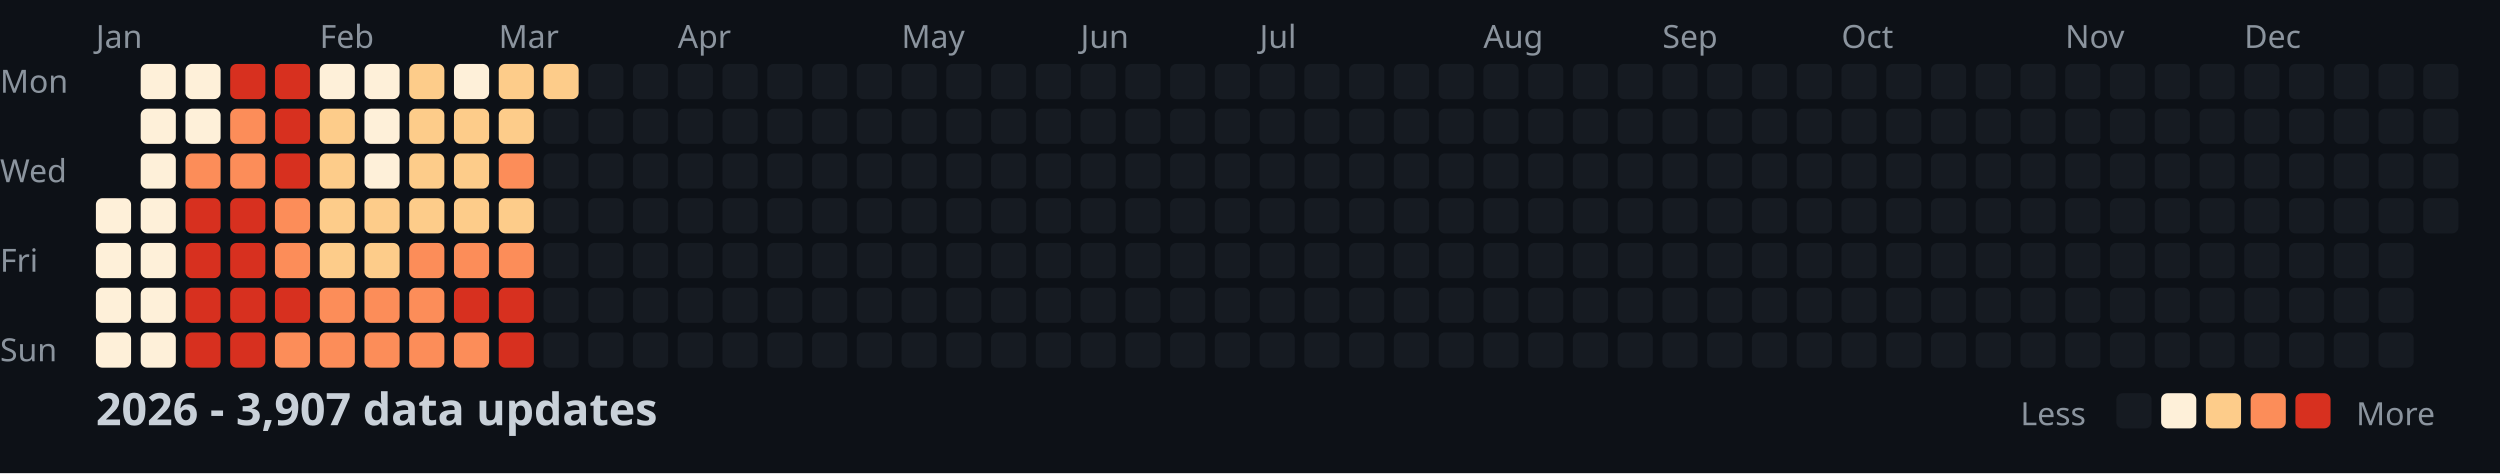
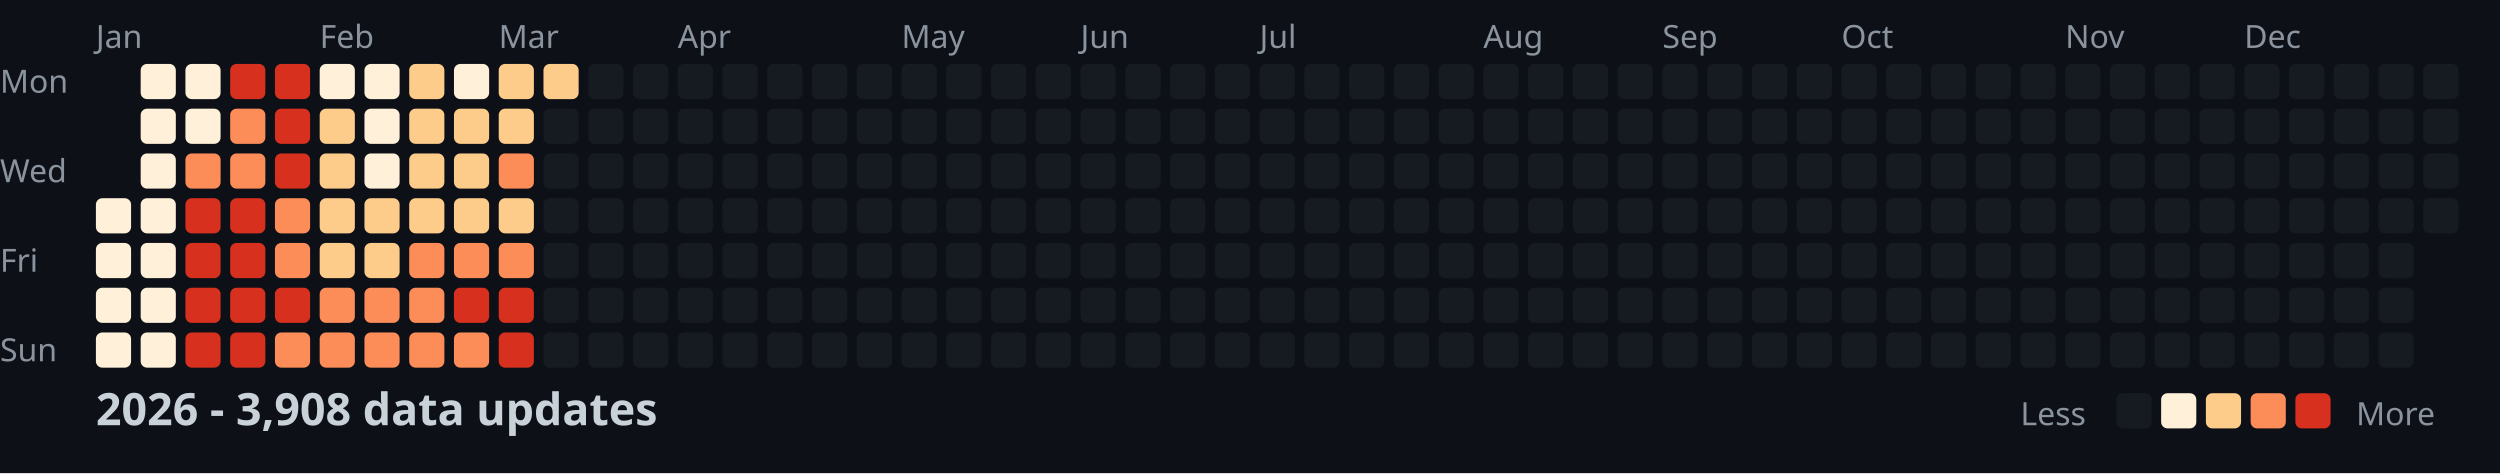
<svg xmlns="http://www.w3.org/2000/svg" width="782" height="148">
  <style>
    .month { font: 10px sans-serif; fill: #8b949e; }
    .day { font: 10px sans-serif; fill: #8b949e; }
    .title { font: bold 14px sans-serif; fill: #c9d1d9; }
    .legend { font: 10px sans-serif; fill: #8b949e; }
  </style>
  <rect width="100%" height="100%" fill="#0d1117" />
  <text x="0" y="29" class="day">Mon</text>
  <text x="0" y="57" class="day">Wed</text>
  <text x="0" y="85" class="day">Fri</text>
  <text x="0" y="113" class="day">Sun</text>
  <text x="30" y="15" class="month">Jan</text>
  <text x="100" y="15" class="month">Feb</text>
  <text x="156" y="15" class="month">Mar</text>
  <text x="212" y="15" class="month">Apr</text>
  <text x="282" y="15" class="month">May</text>
  <text x="338" y="15" class="month">Jun</text>
  <text x="394" y="15" class="month">Jul</text>
  <text x="464" y="15" class="month">Aug</text>
  <text x="520" y="15" class="month">Sep</text>
  <text x="576" y="15" class="month">Oct</text>
  <text x="646" y="15" class="month">Nov</text>
  <text x="702" y="15" class="month">Dec</text>
  <rect x="30" y="62" width="11" height="11" fill="#fef0d9" rx="2" />
  <rect x="30" y="76" width="11" height="11" fill="#fef0d9" rx="2" />
  <rect x="30" y="90" width="11" height="11" fill="#fef0d9" rx="2" />
  <rect x="30" y="104" width="11" height="11" fill="#fef0d9" rx="2" />
  <rect x="44" y="20" width="11" height="11" fill="#fef0d9" rx="2" />
  <rect x="44" y="34" width="11" height="11" fill="#fef0d9" rx="2" />
  <rect x="44" y="48" width="11" height="11" fill="#fef0d9" rx="2" />
  <rect x="44" y="62" width="11" height="11" fill="#fef0d9" rx="2" />
  <rect x="44" y="76" width="11" height="11" fill="#fef0d9" rx="2" />
  <rect x="44" y="90" width="11" height="11" fill="#fef0d9" rx="2" />
  <rect x="44" y="104" width="11" height="11" fill="#fef0d9" rx="2" />
  <rect x="58" y="20" width="11" height="11" fill="#fef0d9" rx="2" />
  <rect x="58" y="34" width="11" height="11" fill="#fef0d9" rx="2" />
  <rect x="58" y="48" width="11" height="11" fill="#fc8d59" rx="2" />
  <rect x="58" y="62" width="11" height="11" fill="#d7301f" rx="2" />
  <rect x="58" y="76" width="11" height="11" fill="#d7301f" rx="2" />
  <rect x="58" y="90" width="11" height="11" fill="#d7301f" rx="2" />
  <rect x="58" y="104" width="11" height="11" fill="#d7301f" rx="2" />
  <rect x="72" y="20" width="11" height="11" fill="#d7301f" rx="2" />
  <rect x="72" y="34" width="11" height="11" fill="#fc8d59" rx="2" />
  <rect x="72" y="48" width="11" height="11" fill="#fc8d59" rx="2" />
  <rect x="72" y="62" width="11" height="11" fill="#d7301f" rx="2" />
  <rect x="72" y="76" width="11" height="11" fill="#d7301f" rx="2" />
  <rect x="72" y="90" width="11" height="11" fill="#d7301f" rx="2" />
  <rect x="72" y="104" width="11" height="11" fill="#d7301f" rx="2" />
  <rect x="86" y="20" width="11" height="11" fill="#d7301f" rx="2" />
  <rect x="86" y="34" width="11" height="11" fill="#d7301f" rx="2" />
  <rect x="86" y="48" width="11" height="11" fill="#d7301f" rx="2" />
  <rect x="86" y="62" width="11" height="11" fill="#fc8d59" rx="2" />
  <rect x="86" y="76" width="11" height="11" fill="#fc8d59" rx="2" />
  <rect x="86" y="90" width="11" height="11" fill="#d7301f" rx="2" />
  <rect x="86" y="104" width="11" height="11" fill="#fc8d59" rx="2" />
  <rect x="100" y="20" width="11" height="11" fill="#fef0d9" rx="2" />
  <rect x="100" y="34" width="11" height="11" fill="#fdcc8a" rx="2" />
  <rect x="100" y="48" width="11" height="11" fill="#fdcc8a" rx="2" />
  <rect x="100" y="62" width="11" height="11" fill="#fdcc8a" rx="2" />
  <rect x="100" y="76" width="11" height="11" fill="#fdcc8a" rx="2" />
  <rect x="100" y="90" width="11" height="11" fill="#fc8d59" rx="2" />
  <rect x="100" y="104" width="11" height="11" fill="#fc8d59" rx="2" />
  <rect x="114" y="20" width="11" height="11" fill="#fef0d9" rx="2" />
  <rect x="114" y="34" width="11" height="11" fill="#fef0d9" rx="2" />
  <rect x="114" y="48" width="11" height="11" fill="#fef0d9" rx="2" />
  <rect x="114" y="62" width="11" height="11" fill="#fdcc8a" rx="2" />
  <rect x="114" y="76" width="11" height="11" fill="#fdcc8a" rx="2" />
  <rect x="114" y="90" width="11" height="11" fill="#fc8d59" rx="2" />
  <rect x="114" y="104" width="11" height="11" fill="#fc8d59" rx="2" />
  <rect x="128" y="20" width="11" height="11" fill="#fdcc8a" rx="2" />
  <rect x="128" y="34" width="11" height="11" fill="#fdcc8a" rx="2" />
  <rect x="128" y="48" width="11" height="11" fill="#fdcc8a" rx="2" />
  <rect x="128" y="62" width="11" height="11" fill="#fdcc8a" rx="2" />
  <rect x="128" y="76" width="11" height="11" fill="#fc8d59" rx="2" />
  <rect x="128" y="90" width="11" height="11" fill="#fc8d59" rx="2" />
  <rect x="128" y="104" width="11" height="11" fill="#fc8d59" rx="2" />
  <rect x="142" y="20" width="11" height="11" fill="#fef0d9" rx="2" />
  <rect x="142" y="34" width="11" height="11" fill="#fdcc8a" rx="2" />
  <rect x="142" y="48" width="11" height="11" fill="#fdcc8a" rx="2" />
  <rect x="142" y="62" width="11" height="11" fill="#fdcc8a" rx="2" />
  <rect x="142" y="76" width="11" height="11" fill="#fc8d59" rx="2" />
  <rect x="142" y="90" width="11" height="11" fill="#d7301f" rx="2" />
  <rect x="142" y="104" width="11" height="11" fill="#fc8d59" rx="2" />
  <rect x="156" y="20" width="11" height="11" fill="#fdcc8a" rx="2" />
  <rect x="156" y="34" width="11" height="11" fill="#fdcc8a" rx="2" />
  <rect x="156" y="48" width="11" height="11" fill="#fc8d59" rx="2" />
  <rect x="156" y="62" width="11" height="11" fill="#fdcc8a" rx="2" />
  <rect x="156" y="76" width="11" height="11" fill="#fc8d59" rx="2" />
  <rect x="156" y="90" width="11" height="11" fill="#d7301f" rx="2" />
  <rect x="156" y="104" width="11" height="11" fill="#d7301f" rx="2" />
  <rect x="170" y="20" width="11" height="11" fill="#fdcc8a" rx="2" />
  <rect x="170" y="34" width="11" height="11" fill="#161b22" rx="2" />
  <rect x="170" y="48" width="11" height="11" fill="#161b22" rx="2" />
  <rect x="170" y="62" width="11" height="11" fill="#161b22" rx="2" />
  <rect x="170" y="76" width="11" height="11" fill="#161b22" rx="2" />
  <rect x="170" y="90" width="11" height="11" fill="#161b22" rx="2" />
  <rect x="170" y="104" width="11" height="11" fill="#161b22" rx="2" />
  <rect x="184" y="20" width="11" height="11" fill="#161b22" rx="2" />
  <rect x="184" y="34" width="11" height="11" fill="#161b22" rx="2" />
  <rect x="184" y="48" width="11" height="11" fill="#161b22" rx="2" />
  <rect x="184" y="62" width="11" height="11" fill="#161b22" rx="2" />
  <rect x="184" y="76" width="11" height="11" fill="#161b22" rx="2" />
  <rect x="184" y="90" width="11" height="11" fill="#161b22" rx="2" />
  <rect x="184" y="104" width="11" height="11" fill="#161b22" rx="2" />
  <rect x="198" y="20" width="11" height="11" fill="#161b22" rx="2" />
  <rect x="198" y="34" width="11" height="11" fill="#161b22" rx="2" />
  <rect x="198" y="48" width="11" height="11" fill="#161b22" rx="2" />
  <rect x="198" y="62" width="11" height="11" fill="#161b22" rx="2" />
  <rect x="198" y="76" width="11" height="11" fill="#161b22" rx="2" />
  <rect x="198" y="90" width="11" height="11" fill="#161b22" rx="2" />
  <rect x="198" y="104" width="11" height="11" fill="#161b22" rx="2" />
  <rect x="212" y="20" width="11" height="11" fill="#161b22" rx="2" />
  <rect x="212" y="34" width="11" height="11" fill="#161b22" rx="2" />
  <rect x="212" y="48" width="11" height="11" fill="#161b22" rx="2" />
  <rect x="212" y="62" width="11" height="11" fill="#161b22" rx="2" />
  <rect x="212" y="76" width="11" height="11" fill="#161b22" rx="2" />
  <rect x="212" y="90" width="11" height="11" fill="#161b22" rx="2" />
  <rect x="212" y="104" width="11" height="11" fill="#161b22" rx="2" />
  <rect x="226" y="20" width="11" height="11" fill="#161b22" rx="2" />
  <rect x="226" y="34" width="11" height="11" fill="#161b22" rx="2" />
  <rect x="226" y="48" width="11" height="11" fill="#161b22" rx="2" />
  <rect x="226" y="62" width="11" height="11" fill="#161b22" rx="2" />
  <rect x="226" y="76" width="11" height="11" fill="#161b22" rx="2" />
  <rect x="226" y="90" width="11" height="11" fill="#161b22" rx="2" />
  <rect x="226" y="104" width="11" height="11" fill="#161b22" rx="2" />
  <rect x="240" y="20" width="11" height="11" fill="#161b22" rx="2" />
  <rect x="240" y="34" width="11" height="11" fill="#161b22" rx="2" />
  <rect x="240" y="48" width="11" height="11" fill="#161b22" rx="2" />
  <rect x="240" y="62" width="11" height="11" fill="#161b22" rx="2" />
  <rect x="240" y="76" width="11" height="11" fill="#161b22" rx="2" />
  <rect x="240" y="90" width="11" height="11" fill="#161b22" rx="2" />
  <rect x="240" y="104" width="11" height="11" fill="#161b22" rx="2" />
  <rect x="254" y="20" width="11" height="11" fill="#161b22" rx="2" />
  <rect x="254" y="34" width="11" height="11" fill="#161b22" rx="2" />
  <rect x="254" y="48" width="11" height="11" fill="#161b22" rx="2" />
  <rect x="254" y="62" width="11" height="11" fill="#161b22" rx="2" />
  <rect x="254" y="76" width="11" height="11" fill="#161b22" rx="2" />
  <rect x="254" y="90" width="11" height="11" fill="#161b22" rx="2" />
  <rect x="254" y="104" width="11" height="11" fill="#161b22" rx="2" />
  <rect x="268" y="20" width="11" height="11" fill="#161b22" rx="2" />
  <rect x="268" y="34" width="11" height="11" fill="#161b22" rx="2" />
  <rect x="268" y="48" width="11" height="11" fill="#161b22" rx="2" />
  <rect x="268" y="62" width="11" height="11" fill="#161b22" rx="2" />
  <rect x="268" y="76" width="11" height="11" fill="#161b22" rx="2" />
  <rect x="268" y="90" width="11" height="11" fill="#161b22" rx="2" />
  <rect x="268" y="104" width="11" height="11" fill="#161b22" rx="2" />
  <rect x="282" y="20" width="11" height="11" fill="#161b22" rx="2" />
  <rect x="282" y="34" width="11" height="11" fill="#161b22" rx="2" />
  <rect x="282" y="48" width="11" height="11" fill="#161b22" rx="2" />
  <rect x="282" y="62" width="11" height="11" fill="#161b22" rx="2" />
  <rect x="282" y="76" width="11" height="11" fill="#161b22" rx="2" />
  <rect x="282" y="90" width="11" height="11" fill="#161b22" rx="2" />
  <rect x="282" y="104" width="11" height="11" fill="#161b22" rx="2" />
  <rect x="296" y="20" width="11" height="11" fill="#161b22" rx="2" />
  <rect x="296" y="34" width="11" height="11" fill="#161b22" rx="2" />
  <rect x="296" y="48" width="11" height="11" fill="#161b22" rx="2" />
  <rect x="296" y="62" width="11" height="11" fill="#161b22" rx="2" />
  <rect x="296" y="76" width="11" height="11" fill="#161b22" rx="2" />
  <rect x="296" y="90" width="11" height="11" fill="#161b22" rx="2" />
  <rect x="296" y="104" width="11" height="11" fill="#161b22" rx="2" />
  <rect x="310" y="20" width="11" height="11" fill="#161b22" rx="2" />
  <rect x="310" y="34" width="11" height="11" fill="#161b22" rx="2" />
  <rect x="310" y="48" width="11" height="11" fill="#161b22" rx="2" />
  <rect x="310" y="62" width="11" height="11" fill="#161b22" rx="2" />
  <rect x="310" y="76" width="11" height="11" fill="#161b22" rx="2" />
  <rect x="310" y="90" width="11" height="11" fill="#161b22" rx="2" />
  <rect x="310" y="104" width="11" height="11" fill="#161b22" rx="2" />
  <rect x="324" y="20" width="11" height="11" fill="#161b22" rx="2" />
  <rect x="324" y="34" width="11" height="11" fill="#161b22" rx="2" />
  <rect x="324" y="48" width="11" height="11" fill="#161b22" rx="2" />
  <rect x="324" y="62" width="11" height="11" fill="#161b22" rx="2" />
  <rect x="324" y="76" width="11" height="11" fill="#161b22" rx="2" />
  <rect x="324" y="90" width="11" height="11" fill="#161b22" rx="2" />
  <rect x="324" y="104" width="11" height="11" fill="#161b22" rx="2" />
  <rect x="338" y="20" width="11" height="11" fill="#161b22" rx="2" />
  <rect x="338" y="34" width="11" height="11" fill="#161b22" rx="2" />
  <rect x="338" y="48" width="11" height="11" fill="#161b22" rx="2" />
  <rect x="338" y="62" width="11" height="11" fill="#161b22" rx="2" />
  <rect x="338" y="76" width="11" height="11" fill="#161b22" rx="2" />
  <rect x="338" y="90" width="11" height="11" fill="#161b22" rx="2" />
  <rect x="338" y="104" width="11" height="11" fill="#161b22" rx="2" />
  <rect x="352" y="20" width="11" height="11" fill="#161b22" rx="2" />
  <rect x="352" y="34" width="11" height="11" fill="#161b22" rx="2" />
  <rect x="352" y="48" width="11" height="11" fill="#161b22" rx="2" />
  <rect x="352" y="62" width="11" height="11" fill="#161b22" rx="2" />
  <rect x="352" y="76" width="11" height="11" fill="#161b22" rx="2" />
  <rect x="352" y="90" width="11" height="11" fill="#161b22" rx="2" />
  <rect x="352" y="104" width="11" height="11" fill="#161b22" rx="2" />
  <rect x="366" y="20" width="11" height="11" fill="#161b22" rx="2" />
  <rect x="366" y="34" width="11" height="11" fill="#161b22" rx="2" />
  <rect x="366" y="48" width="11" height="11" fill="#161b22" rx="2" />
  <rect x="366" y="62" width="11" height="11" fill="#161b22" rx="2" />
  <rect x="366" y="76" width="11" height="11" fill="#161b22" rx="2" />
  <rect x="366" y="90" width="11" height="11" fill="#161b22" rx="2" />
  <rect x="366" y="104" width="11" height="11" fill="#161b22" rx="2" />
  <rect x="380" y="20" width="11" height="11" fill="#161b22" rx="2" />
  <rect x="380" y="34" width="11" height="11" fill="#161b22" rx="2" />
  <rect x="380" y="48" width="11" height="11" fill="#161b22" rx="2" />
  <rect x="380" y="62" width="11" height="11" fill="#161b22" rx="2" />
  <rect x="380" y="76" width="11" height="11" fill="#161b22" rx="2" />
  <rect x="380" y="90" width="11" height="11" fill="#161b22" rx="2" />
  <rect x="380" y="104" width="11" height="11" fill="#161b22" rx="2" />
  <rect x="394" y="20" width="11" height="11" fill="#161b22" rx="2" />
  <rect x="394" y="34" width="11" height="11" fill="#161b22" rx="2" />
  <rect x="394" y="48" width="11" height="11" fill="#161b22" rx="2" />
  <rect x="394" y="62" width="11" height="11" fill="#161b22" rx="2" />
  <rect x="394" y="76" width="11" height="11" fill="#161b22" rx="2" />
  <rect x="394" y="90" width="11" height="11" fill="#161b22" rx="2" />
  <rect x="394" y="104" width="11" height="11" fill="#161b22" rx="2" />
  <rect x="408" y="20" width="11" height="11" fill="#161b22" rx="2" />
  <rect x="408" y="34" width="11" height="11" fill="#161b22" rx="2" />
  <rect x="408" y="48" width="11" height="11" fill="#161b22" rx="2" />
  <rect x="408" y="62" width="11" height="11" fill="#161b22" rx="2" />
  <rect x="408" y="76" width="11" height="11" fill="#161b22" rx="2" />
  <rect x="408" y="90" width="11" height="11" fill="#161b22" rx="2" />
  <rect x="408" y="104" width="11" height="11" fill="#161b22" rx="2" />
  <rect x="422" y="20" width="11" height="11" fill="#161b22" rx="2" />
  <rect x="422" y="34" width="11" height="11" fill="#161b22" rx="2" />
  <rect x="422" y="48" width="11" height="11" fill="#161b22" rx="2" />
  <rect x="422" y="62" width="11" height="11" fill="#161b22" rx="2" />
  <rect x="422" y="76" width="11" height="11" fill="#161b22" rx="2" />
  <rect x="422" y="90" width="11" height="11" fill="#161b22" rx="2" />
  <rect x="422" y="104" width="11" height="11" fill="#161b22" rx="2" />
  <rect x="436" y="20" width="11" height="11" fill="#161b22" rx="2" />
  <rect x="436" y="34" width="11" height="11" fill="#161b22" rx="2" />
  <rect x="436" y="48" width="11" height="11" fill="#161b22" rx="2" />
  <rect x="436" y="62" width="11" height="11" fill="#161b22" rx="2" />
  <rect x="436" y="76" width="11" height="11" fill="#161b22" rx="2" />
  <rect x="436" y="90" width="11" height="11" fill="#161b22" rx="2" />
  <rect x="436" y="104" width="11" height="11" fill="#161b22" rx="2" />
  <rect x="450" y="20" width="11" height="11" fill="#161b22" rx="2" />
  <rect x="450" y="34" width="11" height="11" fill="#161b22" rx="2" />
  <rect x="450" y="48" width="11" height="11" fill="#161b22" rx="2" />
  <rect x="450" y="62" width="11" height="11" fill="#161b22" rx="2" />
  <rect x="450" y="76" width="11" height="11" fill="#161b22" rx="2" />
  <rect x="450" y="90" width="11" height="11" fill="#161b22" rx="2" />
  <rect x="450" y="104" width="11" height="11" fill="#161b22" rx="2" />
  <rect x="464" y="20" width="11" height="11" fill="#161b22" rx="2" />
  <rect x="464" y="34" width="11" height="11" fill="#161b22" rx="2" />
  <rect x="464" y="48" width="11" height="11" fill="#161b22" rx="2" />
  <rect x="464" y="62" width="11" height="11" fill="#161b22" rx="2" />
  <rect x="464" y="76" width="11" height="11" fill="#161b22" rx="2" />
  <rect x="464" y="90" width="11" height="11" fill="#161b22" rx="2" />
  <rect x="464" y="104" width="11" height="11" fill="#161b22" rx="2" />
  <rect x="478" y="20" width="11" height="11" fill="#161b22" rx="2" />
  <rect x="478" y="34" width="11" height="11" fill="#161b22" rx="2" />
  <rect x="478" y="48" width="11" height="11" fill="#161b22" rx="2" />
  <rect x="478" y="62" width="11" height="11" fill="#161b22" rx="2" />
  <rect x="478" y="76" width="11" height="11" fill="#161b22" rx="2" />
  <rect x="478" y="90" width="11" height="11" fill="#161b22" rx="2" />
  <rect x="478" y="104" width="11" height="11" fill="#161b22" rx="2" />
  <rect x="492" y="20" width="11" height="11" fill="#161b22" rx="2" />
  <rect x="492" y="34" width="11" height="11" fill="#161b22" rx="2" />
  <rect x="492" y="48" width="11" height="11" fill="#161b22" rx="2" />
  <rect x="492" y="62" width="11" height="11" fill="#161b22" rx="2" />
  <rect x="492" y="76" width="11" height="11" fill="#161b22" rx="2" />
  <rect x="492" y="90" width="11" height="11" fill="#161b22" rx="2" />
  <rect x="492" y="104" width="11" height="11" fill="#161b22" rx="2" />
  <rect x="506" y="20" width="11" height="11" fill="#161b22" rx="2" />
  <rect x="506" y="34" width="11" height="11" fill="#161b22" rx="2" />
  <rect x="506" y="48" width="11" height="11" fill="#161b22" rx="2" />
  <rect x="506" y="62" width="11" height="11" fill="#161b22" rx="2" />
  <rect x="506" y="76" width="11" height="11" fill="#161b22" rx="2" />
  <rect x="506" y="90" width="11" height="11" fill="#161b22" rx="2" />
  <rect x="506" y="104" width="11" height="11" fill="#161b22" rx="2" />
  <rect x="520" y="20" width="11" height="11" fill="#161b22" rx="2" />
  <rect x="520" y="34" width="11" height="11" fill="#161b22" rx="2" />
  <rect x="520" y="48" width="11" height="11" fill="#161b22" rx="2" />
  <rect x="520" y="62" width="11" height="11" fill="#161b22" rx="2" />
  <rect x="520" y="76" width="11" height="11" fill="#161b22" rx="2" />
  <rect x="520" y="90" width="11" height="11" fill="#161b22" rx="2" />
  <rect x="520" y="104" width="11" height="11" fill="#161b22" rx="2" />
  <rect x="534" y="20" width="11" height="11" fill="#161b22" rx="2" />
  <rect x="534" y="34" width="11" height="11" fill="#161b22" rx="2" />
  <rect x="534" y="48" width="11" height="11" fill="#161b22" rx="2" />
  <rect x="534" y="62" width="11" height="11" fill="#161b22" rx="2" />
  <rect x="534" y="76" width="11" height="11" fill="#161b22" rx="2" />
  <rect x="534" y="90" width="11" height="11" fill="#161b22" rx="2" />
  <rect x="534" y="104" width="11" height="11" fill="#161b22" rx="2" />
  <rect x="548" y="20" width="11" height="11" fill="#161b22" rx="2" />
  <rect x="548" y="34" width="11" height="11" fill="#161b22" rx="2" />
  <rect x="548" y="48" width="11" height="11" fill="#161b22" rx="2" />
  <rect x="548" y="62" width="11" height="11" fill="#161b22" rx="2" />
  <rect x="548" y="76" width="11" height="11" fill="#161b22" rx="2" />
  <rect x="548" y="90" width="11" height="11" fill="#161b22" rx="2" />
  <rect x="548" y="104" width="11" height="11" fill="#161b22" rx="2" />
  <rect x="562" y="20" width="11" height="11" fill="#161b22" rx="2" />
  <rect x="562" y="34" width="11" height="11" fill="#161b22" rx="2" />
  <rect x="562" y="48" width="11" height="11" fill="#161b22" rx="2" />
  <rect x="562" y="62" width="11" height="11" fill="#161b22" rx="2" />
  <rect x="562" y="76" width="11" height="11" fill="#161b22" rx="2" />
  <rect x="562" y="90" width="11" height="11" fill="#161b22" rx="2" />
  <rect x="562" y="104" width="11" height="11" fill="#161b22" rx="2" />
  <rect x="576" y="20" width="11" height="11" fill="#161b22" rx="2" />
  <rect x="576" y="34" width="11" height="11" fill="#161b22" rx="2" />
  <rect x="576" y="48" width="11" height="11" fill="#161b22" rx="2" />
  <rect x="576" y="62" width="11" height="11" fill="#161b22" rx="2" />
  <rect x="576" y="76" width="11" height="11" fill="#161b22" rx="2" />
  <rect x="576" y="90" width="11" height="11" fill="#161b22" rx="2" />
  <rect x="576" y="104" width="11" height="11" fill="#161b22" rx="2" />
  <rect x="590" y="20" width="11" height="11" fill="#161b22" rx="2" />
  <rect x="590" y="34" width="11" height="11" fill="#161b22" rx="2" />
  <rect x="590" y="48" width="11" height="11" fill="#161b22" rx="2" />
  <rect x="590" y="62" width="11" height="11" fill="#161b22" rx="2" />
  <rect x="590" y="76" width="11" height="11" fill="#161b22" rx="2" />
  <rect x="590" y="90" width="11" height="11" fill="#161b22" rx="2" />
  <rect x="590" y="104" width="11" height="11" fill="#161b22" rx="2" />
  <rect x="604" y="20" width="11" height="11" fill="#161b22" rx="2" />
  <rect x="604" y="34" width="11" height="11" fill="#161b22" rx="2" />
  <rect x="604" y="48" width="11" height="11" fill="#161b22" rx="2" />
  <rect x="604" y="62" width="11" height="11" fill="#161b22" rx="2" />
  <rect x="604" y="76" width="11" height="11" fill="#161b22" rx="2" />
  <rect x="604" y="90" width="11" height="11" fill="#161b22" rx="2" />
  <rect x="604" y="104" width="11" height="11" fill="#161b22" rx="2" />
  <rect x="618" y="20" width="11" height="11" fill="#161b22" rx="2" />
  <rect x="618" y="34" width="11" height="11" fill="#161b22" rx="2" />
  <rect x="618" y="48" width="11" height="11" fill="#161b22" rx="2" />
  <rect x="618" y="62" width="11" height="11" fill="#161b22" rx="2" />
  <rect x="618" y="76" width="11" height="11" fill="#161b22" rx="2" />
  <rect x="618" y="90" width="11" height="11" fill="#161b22" rx="2" />
  <rect x="618" y="104" width="11" height="11" fill="#161b22" rx="2" />
  <rect x="632" y="20" width="11" height="11" fill="#161b22" rx="2" />
  <rect x="632" y="34" width="11" height="11" fill="#161b22" rx="2" />
  <rect x="632" y="48" width="11" height="11" fill="#161b22" rx="2" />
  <rect x="632" y="62" width="11" height="11" fill="#161b22" rx="2" />
  <rect x="632" y="76" width="11" height="11" fill="#161b22" rx="2" />
  <rect x="632" y="90" width="11" height="11" fill="#161b22" rx="2" />
  <rect x="632" y="104" width="11" height="11" fill="#161b22" rx="2" />
  <rect x="646" y="20" width="11" height="11" fill="#161b22" rx="2" />
  <rect x="646" y="34" width="11" height="11" fill="#161b22" rx="2" />
  <rect x="646" y="48" width="11" height="11" fill="#161b22" rx="2" />
  <rect x="646" y="62" width="11" height="11" fill="#161b22" rx="2" />
  <rect x="646" y="76" width="11" height="11" fill="#161b22" rx="2" />
  <rect x="646" y="90" width="11" height="11" fill="#161b22" rx="2" />
  <rect x="646" y="104" width="11" height="11" fill="#161b22" rx="2" />
  <rect x="660" y="20" width="11" height="11" fill="#161b22" rx="2" />
  <rect x="660" y="34" width="11" height="11" fill="#161b22" rx="2" />
  <rect x="660" y="48" width="11" height="11" fill="#161b22" rx="2" />
  <rect x="660" y="62" width="11" height="11" fill="#161b22" rx="2" />
  <rect x="660" y="76" width="11" height="11" fill="#161b22" rx="2" />
  <rect x="660" y="90" width="11" height="11" fill="#161b22" rx="2" />
  <rect x="660" y="104" width="11" height="11" fill="#161b22" rx="2" />
  <rect x="674" y="20" width="11" height="11" fill="#161b22" rx="2" />
  <rect x="674" y="34" width="11" height="11" fill="#161b22" rx="2" />
  <rect x="674" y="48" width="11" height="11" fill="#161b22" rx="2" />
  <rect x="674" y="62" width="11" height="11" fill="#161b22" rx="2" />
  <rect x="674" y="76" width="11" height="11" fill="#161b22" rx="2" />
  <rect x="674" y="90" width="11" height="11" fill="#161b22" rx="2" />
  <rect x="674" y="104" width="11" height="11" fill="#161b22" rx="2" />
  <rect x="688" y="20" width="11" height="11" fill="#161b22" rx="2" />
  <rect x="688" y="34" width="11" height="11" fill="#161b22" rx="2" />
  <rect x="688" y="48" width="11" height="11" fill="#161b22" rx="2" />
  <rect x="688" y="62" width="11" height="11" fill="#161b22" rx="2" />
  <rect x="688" y="76" width="11" height="11" fill="#161b22" rx="2" />
  <rect x="688" y="90" width="11" height="11" fill="#161b22" rx="2" />
  <rect x="688" y="104" width="11" height="11" fill="#161b22" rx="2" />
  <rect x="702" y="20" width="11" height="11" fill="#161b22" rx="2" />
  <rect x="702" y="34" width="11" height="11" fill="#161b22" rx="2" />
  <rect x="702" y="48" width="11" height="11" fill="#161b22" rx="2" />
  <rect x="702" y="62" width="11" height="11" fill="#161b22" rx="2" />
  <rect x="702" y="76" width="11" height="11" fill="#161b22" rx="2" />
  <rect x="702" y="90" width="11" height="11" fill="#161b22" rx="2" />
  <rect x="702" y="104" width="11" height="11" fill="#161b22" rx="2" />
  <rect x="716" y="20" width="11" height="11" fill="#161b22" rx="2" />
  <rect x="716" y="34" width="11" height="11" fill="#161b22" rx="2" />
  <rect x="716" y="48" width="11" height="11" fill="#161b22" rx="2" />
  <rect x="716" y="62" width="11" height="11" fill="#161b22" rx="2" />
  <rect x="716" y="76" width="11" height="11" fill="#161b22" rx="2" />
  <rect x="716" y="90" width="11" height="11" fill="#161b22" rx="2" />
  <rect x="716" y="104" width="11" height="11" fill="#161b22" rx="2" />
  <rect x="730" y="20" width="11" height="11" fill="#161b22" rx="2" />
  <rect x="730" y="34" width="11" height="11" fill="#161b22" rx="2" />
  <rect x="730" y="48" width="11" height="11" fill="#161b22" rx="2" />
  <rect x="730" y="62" width="11" height="11" fill="#161b22" rx="2" />
  <rect x="730" y="76" width="11" height="11" fill="#161b22" rx="2" />
  <rect x="730" y="90" width="11" height="11" fill="#161b22" rx="2" />
  <rect x="730" y="104" width="11" height="11" fill="#161b22" rx="2" />
  <rect x="744" y="20" width="11" height="11" fill="#161b22" rx="2" />
  <rect x="744" y="34" width="11" height="11" fill="#161b22" rx="2" />
  <rect x="744" y="48" width="11" height="11" fill="#161b22" rx="2" />
  <rect x="744" y="62" width="11" height="11" fill="#161b22" rx="2" />
  <rect x="744" y="76" width="11" height="11" fill="#161b22" rx="2" />
  <rect x="744" y="90" width="11" height="11" fill="#161b22" rx="2" />
  <rect x="744" y="104" width="11" height="11" fill="#161b22" rx="2" />
  <rect x="758" y="20" width="11" height="11" fill="#161b22" rx="2" />
  <rect x="758" y="34" width="11" height="11" fill="#161b22" rx="2" />
  <rect x="758" y="48" width="11" height="11" fill="#161b22" rx="2" />
  <rect x="758" y="62" width="11" height="11" fill="#161b22" rx="2" />
-   <text x="30" y="133" class="title">2026 - 3,907 data updates</text>
+   <text x="30" y="133" class="title">2026 - 3,908 data updates</text>
  <text x="632" y="133" class="legend">Less</text>
  <rect x="662" y="123" width="11" height="11" fill="#161b22" rx="2" />
  <rect x="676" y="123" width="11" height="11" fill="#fef0d9" rx="2" />
  <rect x="690" y="123" width="11" height="11" fill="#fdcc8a" rx="2" />
  <rect x="704" y="123" width="11" height="11" fill="#fc8d59" rx="2" />
  <rect x="718" y="123" width="11" height="11" fill="#d7301f" rx="2" />
  <text x="737" y="133" class="legend">More</text>
</svg>
